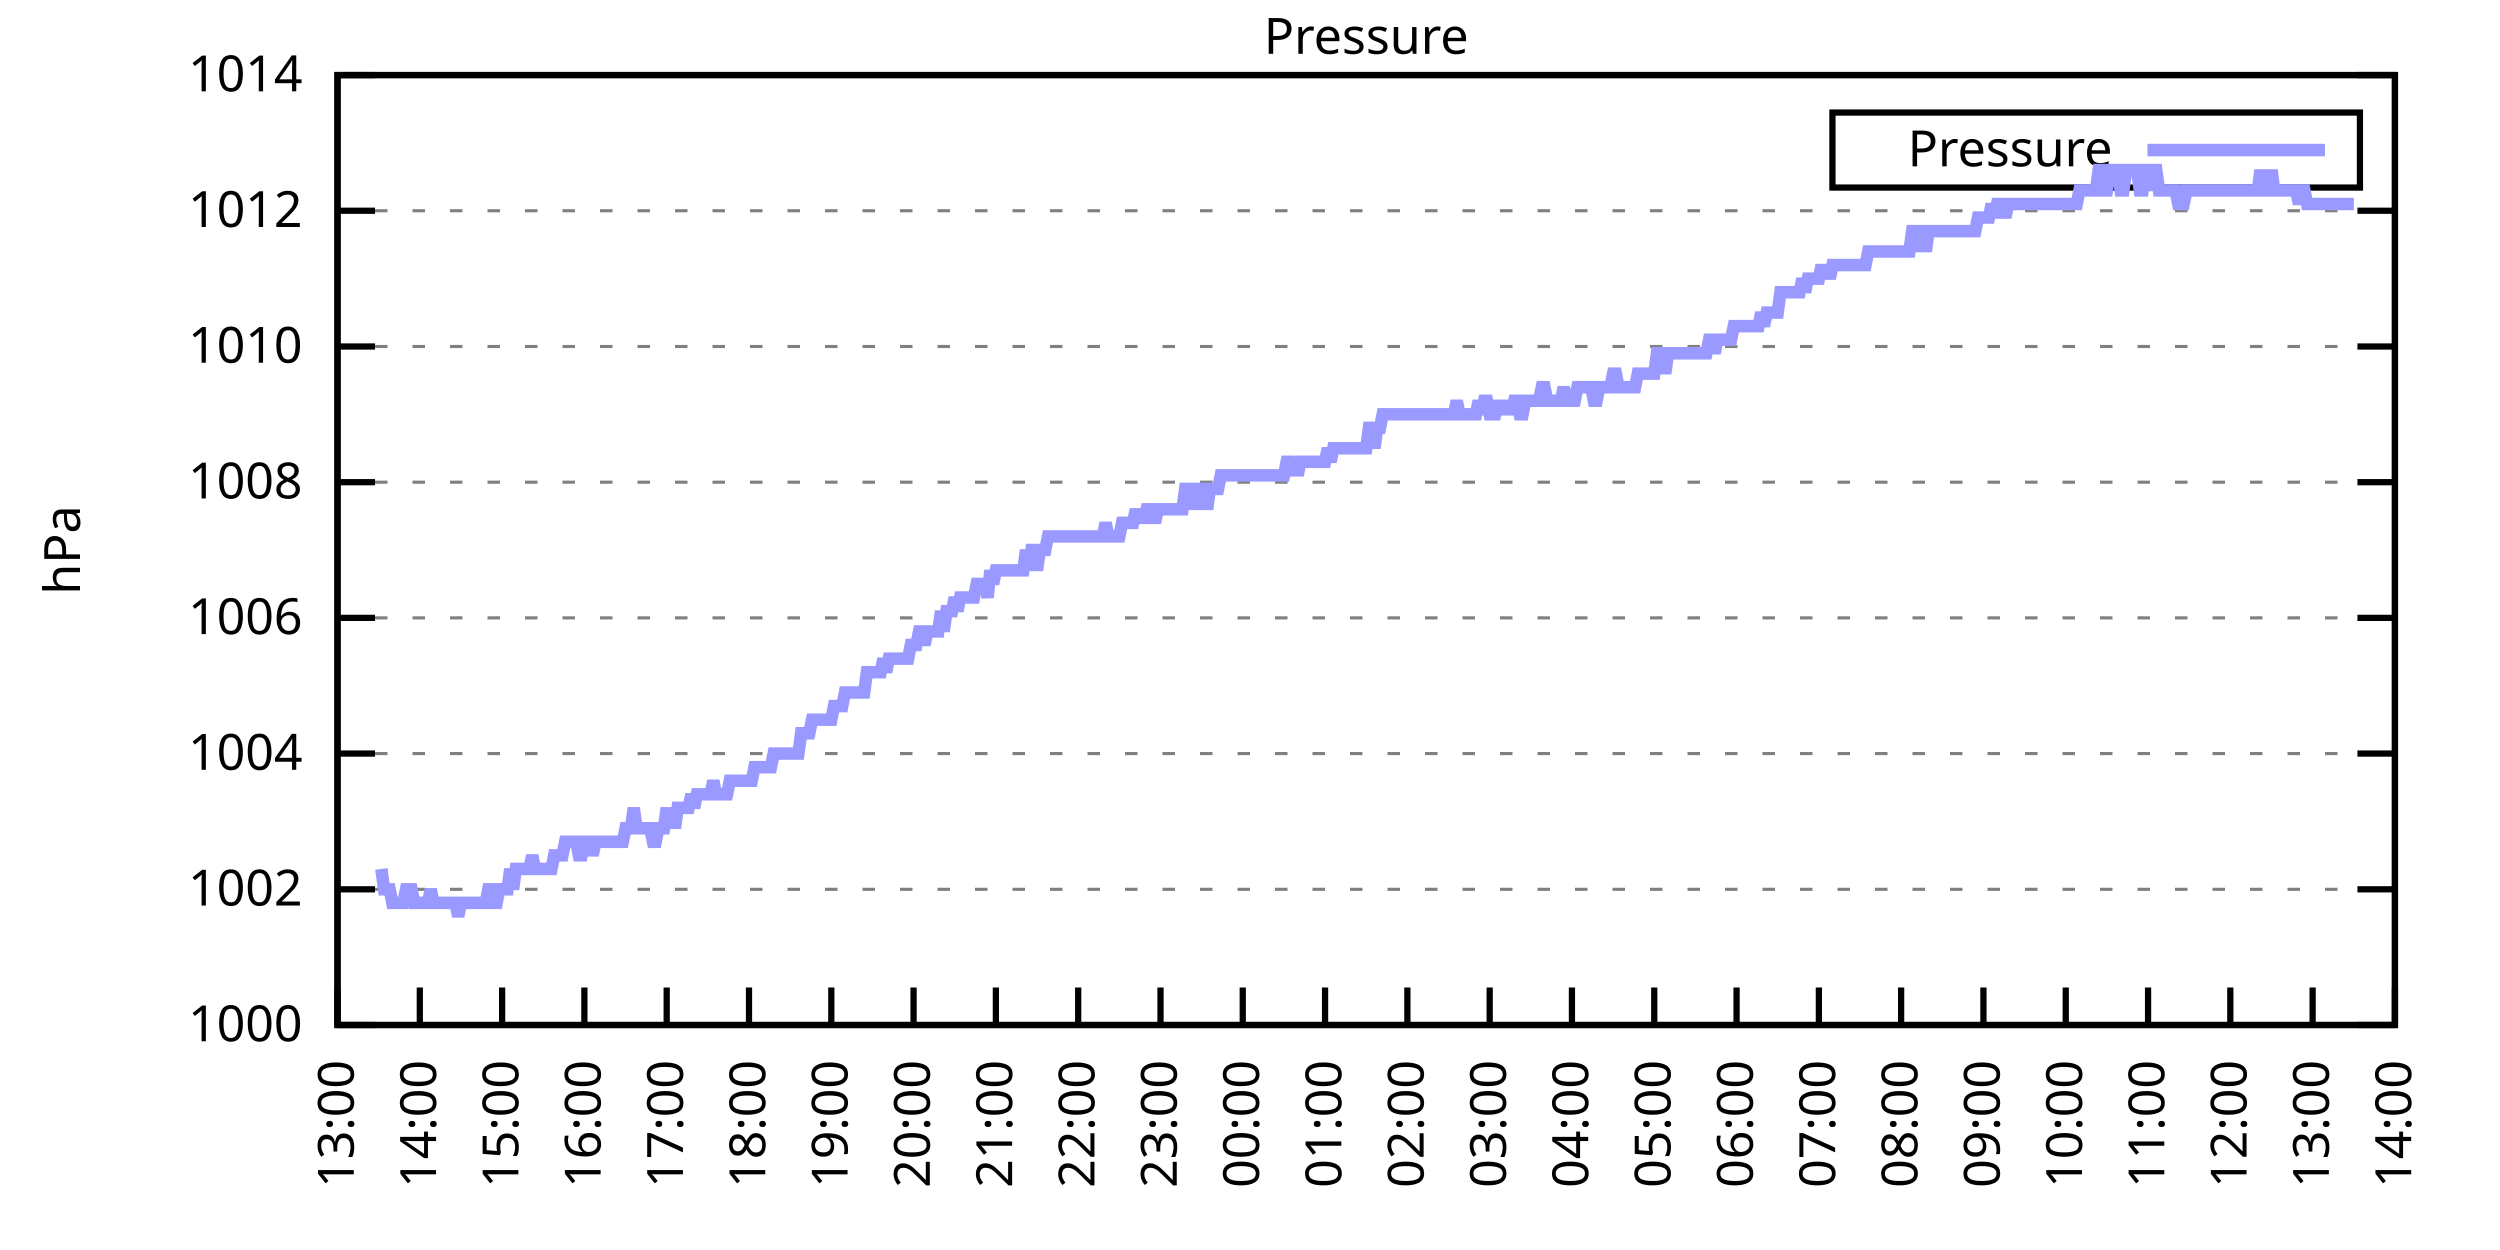
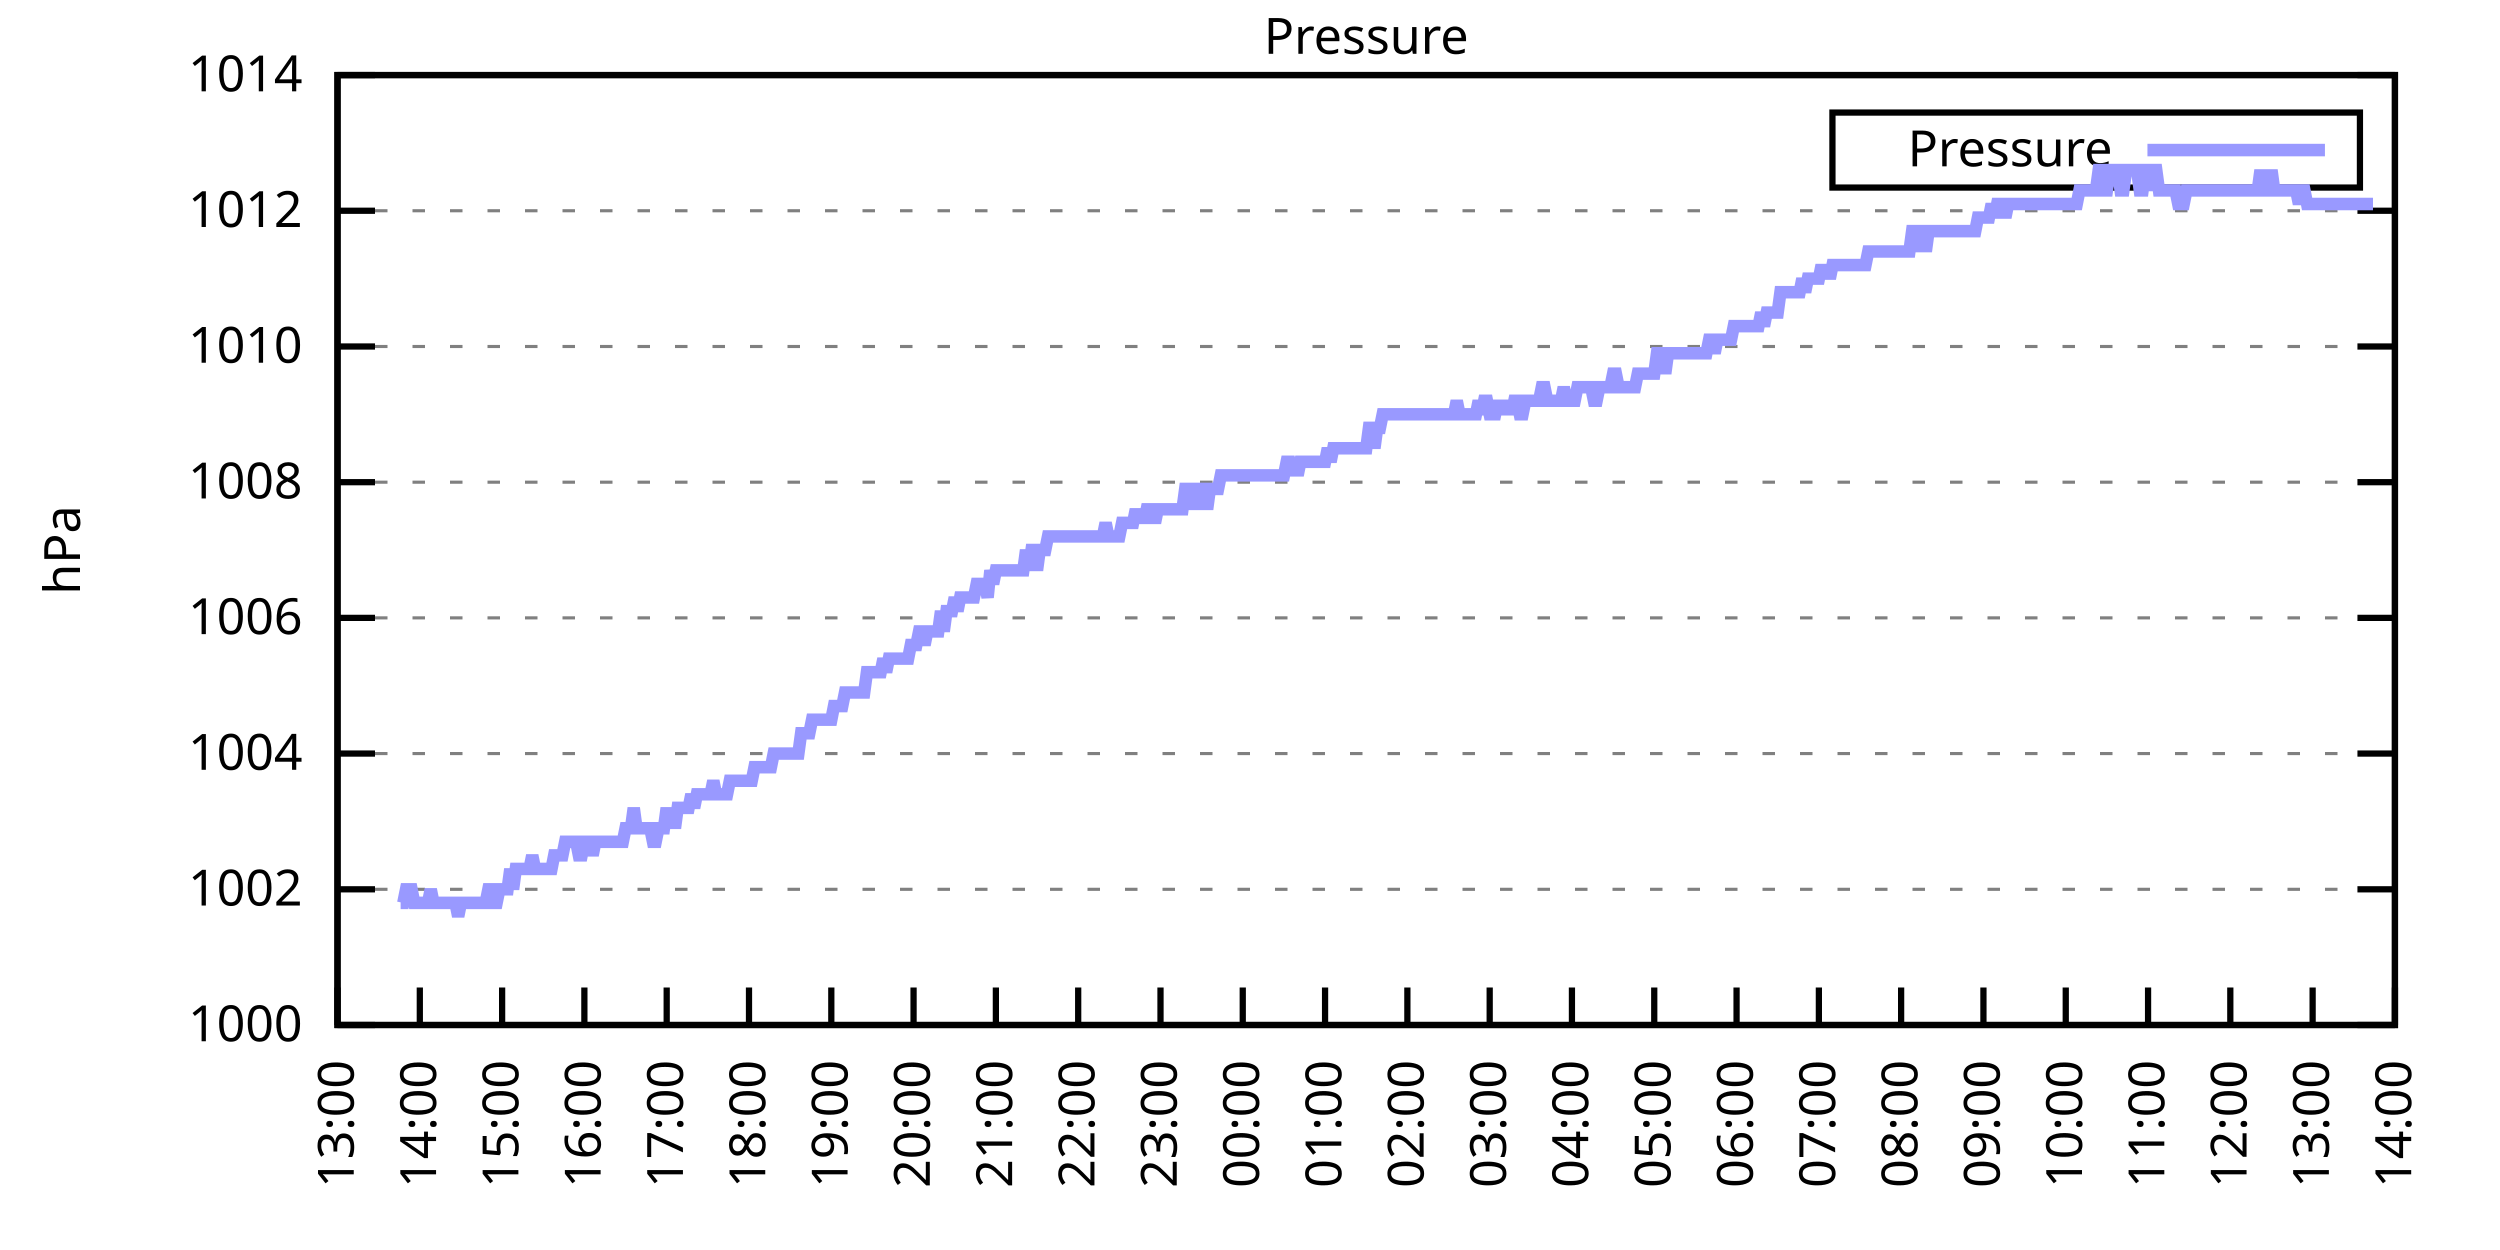
<svg xmlns="http://www.w3.org/2000/svg" xmlns:xlink="http://www.w3.org/1999/xlink" width="400" height="200" viewBox="0 0 400 200">
  <g id="gnuplot_canvas">
    <rect x="0" y="0" width="400" height="200" fill="none" />
    <defs>
      <circle id="gpDot" r="0.5" stroke-width="0.5" stroke="currentColor" />
      <path id="gpPt0" stroke-width="0.333" stroke="currentColor" d="M-1,0 h2 M0,-1 v2" />
      <path id="gpPt1" stroke-width="0.333" stroke="currentColor" d="M-1,-1 L1,1 M1,-1 L-1,1" />
      <path id="gpPt2" stroke-width="0.333" stroke="currentColor" d="M-1,0 L1,0 M0,-1 L0,1 M-1,-1 L1,1 M-1,1 L1,-1" />
      <rect id="gpPt3" stroke-width="0.333" stroke="currentColor" x="-1" y="-1" width="2" height="2" />
      <rect id="gpPt4" stroke-width="0.333" stroke="currentColor" fill="currentColor" x="-1" y="-1" width="2" height="2" />
      <circle id="gpPt5" stroke-width="0.333" stroke="currentColor" cx="0" cy="0" r="1" />
      <use xlink:href="#gpPt5" id="gpPt6" fill="currentColor" stroke="none" />
      <path id="gpPt7" stroke-width="0.333" stroke="currentColor" d="M0,-1.33 L-1.33,0.67 L1.33,0.67 z" />
      <use xlink:href="#gpPt7" id="gpPt8" fill="currentColor" stroke="none" />
      <use xlink:href="#gpPt7" id="gpPt9" stroke="currentColor" transform="rotate(180)" />
      <use xlink:href="#gpPt9" id="gpPt10" fill="currentColor" stroke="none" />
      <use xlink:href="#gpPt3" id="gpPt11" stroke="currentColor" transform="rotate(45)" />
      <use xlink:href="#gpPt11" id="gpPt12" fill="currentColor" stroke="none" />
      <path id="gpPt13" stroke-width="0.333" stroke="currentColor" d="M0,1.330 L1.265,0.411 L0.782,-1.067 L-0.782,-1.076 L-1.265,0.411 z" />
      <use xlink:href="#gpPt13" id="gpPt14" fill="currentColor" stroke="none" />
      <filter id="textbox" filterUnits="objectBoundingBox" x="0" y="0" height="1" width="1">
        <feFlood flood-color="white" flood-opacity="1" result="bgnd" />
        <feComposite in="SourceGraphic" in2="bgnd" operator="atop" />
      </filter>
      <filter id="greybox" filterUnits="objectBoundingBox" x="0" y="0" height="1" width="1">
        <feFlood flood-color="lightgrey" flood-opacity="1" result="grey" />
        <feComposite in="SourceGraphic" in2="grey" operator="atop" />
      </filter>
    </defs>
    <g fill="none" color="white" stroke="currentColor" stroke-width="1.00" stroke-linecap="butt" stroke-linejoin="miter">
</g>
    <g fill="none" color="black" stroke="currentColor" stroke-width="1.00" stroke-linecap="butt" stroke-linejoin="miter">
      <g stroke="none" shape-rendering="crispEdges">
        <polygon fill="rgb(255, 255, 255)" points="54.00,164.00 383.18,164.00 383.18,12.02 54.00,12.02 " />
      </g>
    </g>
    <g fill="none" color="black" stroke="currentColor" stroke-width="1.00" stroke-linecap="butt" stroke-linejoin="miter">
</g>
    <g fill="none" color="black" stroke="black" stroke-width="0.50" stroke-linecap="butt" stroke-linejoin="miter">
</g>
    <g fill="none" color="gray" stroke="currentColor" stroke-width="0.50" stroke-linecap="butt" stroke-linejoin="miter">
      <path stroke="gray" stroke-dasharray="2,4" class="gridline" d="M54.00,164.00 L383.19,164.00  " />
    </g>
    <g fill="none" color="gray" stroke="gray" stroke-width="1.00" stroke-linecap="butt" stroke-linejoin="miter">
</g>
    <g fill="none" color="black" stroke="currentColor" stroke-width="1.00" stroke-linecap="butt" stroke-linejoin="miter">
      <path stroke="black" d="M54.00,164.00 L60.00,164.00 M383.19,164.00 L377.19,164.00  " />
      <g transform="translate(48.40,166.60)" stroke="none" fill="black" font-family="Sans" font-size="8.00" text-anchor="end">
        <text>
          <tspan font-family="Sans"> 1000</tspan>
        </text>
      </g>
    </g>
    <g fill="none" color="black" stroke="currentColor" stroke-width="1.00" stroke-linecap="butt" stroke-linejoin="miter">
</g>
    <g fill="none" color="black" stroke="black" stroke-width="0.50" stroke-linecap="butt" stroke-linejoin="miter">
</g>
    <g fill="none" color="gray" stroke="currentColor" stroke-width="0.50" stroke-linecap="butt" stroke-linejoin="miter">
      <path stroke="gray" stroke-dasharray="2,4" class="gridline" d="M54.00,142.29 L383.19,142.29  " />
    </g>
    <g fill="none" color="gray" stroke="gray" stroke-width="1.00" stroke-linecap="butt" stroke-linejoin="miter">
</g>
    <g fill="none" color="black" stroke="currentColor" stroke-width="1.00" stroke-linecap="butt" stroke-linejoin="miter">
      <path stroke="black" d="M54.00,142.29 L60.00,142.29 M383.19,142.29 L377.19,142.29  " />
      <g transform="translate(48.40,144.89)" stroke="none" fill="black" font-family="Sans" font-size="8.00" text-anchor="end">
        <text>
          <tspan font-family="Sans"> 1002</tspan>
        </text>
      </g>
    </g>
    <g fill="none" color="black" stroke="currentColor" stroke-width="1.00" stroke-linecap="butt" stroke-linejoin="miter">
</g>
    <g fill="none" color="black" stroke="black" stroke-width="0.50" stroke-linecap="butt" stroke-linejoin="miter">
</g>
    <g fill="none" color="gray" stroke="currentColor" stroke-width="0.50" stroke-linecap="butt" stroke-linejoin="miter">
      <path stroke="gray" stroke-dasharray="2,4" class="gridline" d="M54.00,120.57 L383.19,120.57  " />
    </g>
    <g fill="none" color="gray" stroke="gray" stroke-width="1.00" stroke-linecap="butt" stroke-linejoin="miter">
</g>
    <g fill="none" color="black" stroke="currentColor" stroke-width="1.00" stroke-linecap="butt" stroke-linejoin="miter">
      <path stroke="black" d="M54.00,120.57 L60.00,120.57 M383.19,120.57 L377.19,120.57  " />
      <g transform="translate(48.40,123.17)" stroke="none" fill="black" font-family="Sans" font-size="8.00" text-anchor="end">
        <text>
          <tspan font-family="Sans"> 1004</tspan>
        </text>
      </g>
    </g>
    <g fill="none" color="black" stroke="currentColor" stroke-width="1.00" stroke-linecap="butt" stroke-linejoin="miter">
</g>
    <g fill="none" color="black" stroke="black" stroke-width="0.50" stroke-linecap="butt" stroke-linejoin="miter">
</g>
    <g fill="none" color="gray" stroke="currentColor" stroke-width="0.50" stroke-linecap="butt" stroke-linejoin="miter">
      <path stroke="gray" stroke-dasharray="2,4" class="gridline" d="M54.00,98.86 L383.19,98.86  " />
    </g>
    <g fill="none" color="gray" stroke="gray" stroke-width="1.00" stroke-linecap="butt" stroke-linejoin="miter">
</g>
    <g fill="none" color="black" stroke="currentColor" stroke-width="1.00" stroke-linecap="butt" stroke-linejoin="miter">
      <path stroke="black" d="M54.00,98.86 L60.00,98.86 M383.19,98.86 L377.19,98.86  " />
      <g transform="translate(48.40,101.46)" stroke="none" fill="black" font-family="Sans" font-size="8.00" text-anchor="end">
        <text>
          <tspan font-family="Sans"> 1006</tspan>
        </text>
      </g>
    </g>
    <g fill="none" color="black" stroke="currentColor" stroke-width="1.00" stroke-linecap="butt" stroke-linejoin="miter">
</g>
    <g fill="none" color="black" stroke="black" stroke-width="0.50" stroke-linecap="butt" stroke-linejoin="miter">
</g>
    <g fill="none" color="gray" stroke="currentColor" stroke-width="0.50" stroke-linecap="butt" stroke-linejoin="miter">
      <path stroke="gray" stroke-dasharray="2,4" class="gridline" d="M54.00,77.15 L383.19,77.15  " />
    </g>
    <g fill="none" color="gray" stroke="gray" stroke-width="1.00" stroke-linecap="butt" stroke-linejoin="miter">
</g>
    <g fill="none" color="black" stroke="currentColor" stroke-width="1.00" stroke-linecap="butt" stroke-linejoin="miter">
      <path stroke="black" d="M54.00,77.15 L60.00,77.15 M383.19,77.15 L377.19,77.15  " />
      <g transform="translate(48.40,79.75)" stroke="none" fill="black" font-family="Sans" font-size="8.00" text-anchor="end">
        <text>
          <tspan font-family="Sans"> 1008</tspan>
        </text>
      </g>
    </g>
    <g fill="none" color="black" stroke="currentColor" stroke-width="1.00" stroke-linecap="butt" stroke-linejoin="miter">
</g>
    <g fill="none" color="black" stroke="black" stroke-width="0.50" stroke-linecap="butt" stroke-linejoin="miter">
</g>
    <g fill="none" color="gray" stroke="currentColor" stroke-width="0.50" stroke-linecap="butt" stroke-linejoin="miter">
      <path stroke="gray" stroke-dasharray="2,4" class="gridline" d="M54.00,55.44 L383.19,55.44  " />
    </g>
    <g fill="none" color="gray" stroke="gray" stroke-width="1.00" stroke-linecap="butt" stroke-linejoin="miter">
</g>
    <g fill="none" color="black" stroke="currentColor" stroke-width="1.00" stroke-linecap="butt" stroke-linejoin="miter">
      <path stroke="black" d="M54.00,55.44 L60.00,55.44 M383.19,55.44 L377.19,55.44  " />
      <g transform="translate(48.40,58.04)" stroke="none" fill="black" font-family="Sans" font-size="8.00" text-anchor="end">
        <text>
          <tspan font-family="Sans"> 1010</tspan>
        </text>
      </g>
    </g>
    <g fill="none" color="black" stroke="currentColor" stroke-width="1.00" stroke-linecap="butt" stroke-linejoin="miter">
</g>
    <g fill="none" color="black" stroke="black" stroke-width="0.50" stroke-linecap="butt" stroke-linejoin="miter">
</g>
    <g fill="none" color="gray" stroke="currentColor" stroke-width="0.50" stroke-linecap="butt" stroke-linejoin="miter">
      <path stroke="gray" stroke-dasharray="2,4" class="gridline" d="M54.00,33.72 L383.19,33.72  " />
    </g>
    <g fill="none" color="gray" stroke="gray" stroke-width="1.00" stroke-linecap="butt" stroke-linejoin="miter">
</g>
    <g fill="none" color="black" stroke="currentColor" stroke-width="1.00" stroke-linecap="butt" stroke-linejoin="miter">
      <path stroke="black" d="M54.00,33.72 L60.00,33.72 M383.19,33.72 L377.19,33.72  " />
      <g transform="translate(48.40,36.32)" stroke="none" fill="black" font-family="Sans" font-size="8.00" text-anchor="end">
        <text>
          <tspan font-family="Sans"> 1012</tspan>
        </text>
      </g>
    </g>
    <g fill="none" color="black" stroke="currentColor" stroke-width="1.00" stroke-linecap="butt" stroke-linejoin="miter">
</g>
    <g fill="none" color="black" stroke="black" stroke-width="0.50" stroke-linecap="butt" stroke-linejoin="miter">
</g>
    <g fill="none" color="gray" stroke="currentColor" stroke-width="0.50" stroke-linecap="butt" stroke-linejoin="miter">
      <path stroke="gray" stroke-dasharray="2,4" class="gridline" d="M54.00,12.01 L383.19,12.01  " />
    </g>
    <g fill="none" color="gray" stroke="gray" stroke-width="1.00" stroke-linecap="butt" stroke-linejoin="miter">
</g>
    <g fill="none" color="black" stroke="currentColor" stroke-width="1.00" stroke-linecap="butt" stroke-linejoin="miter">
      <path stroke="black" d="M54.00,12.01 L60.00,12.01 M383.19,12.01 L377.19,12.01  " />
      <g transform="translate(48.40,14.61)" stroke="none" fill="black" font-family="Sans" font-size="8.00" text-anchor="end">
        <text>
          <tspan font-family="Sans"> 1014</tspan>
        </text>
      </g>
    </g>
    <g fill="none" color="black" stroke="currentColor" stroke-width="1.00" stroke-linecap="butt" stroke-linejoin="miter">
      <path stroke="black" d="M54.00,164.00 L54.00,158.00  " />
      <g transform="translate(56.60,169.60) rotate(270.00)" stroke="none" fill="black" font-family="Sans" font-size="8.00" text-anchor="end">
        <text>
          <tspan font-family="Sans">13:00</tspan>
        </text>
      </g>
    </g>
    <g fill="none" color="black" stroke="currentColor" stroke-width="1.00" stroke-linecap="butt" stroke-linejoin="miter">
      <path stroke="black" d="M67.17,164.00 L67.17,158.00  " />
      <g transform="translate(69.77,169.60) rotate(270.00)" stroke="none" fill="black" font-family="Sans" font-size="8.00" text-anchor="end">
        <text>
          <tspan font-family="Sans">14:00</tspan>
        </text>
      </g>
    </g>
    <g fill="none" color="black" stroke="currentColor" stroke-width="1.00" stroke-linecap="butt" stroke-linejoin="miter">
      <path stroke="black" d="M80.34,164.00 L80.34,158.00  " />
      <g transform="translate(82.94,169.60) rotate(270.00)" stroke="none" fill="black" font-family="Sans" font-size="8.00" text-anchor="end">
        <text>
          <tspan font-family="Sans">15:00</tspan>
        </text>
      </g>
    </g>
    <g fill="none" color="black" stroke="currentColor" stroke-width="1.00" stroke-linecap="butt" stroke-linejoin="miter">
      <path stroke="black" d="M93.50,164.00 L93.50,158.00  " />
      <g transform="translate(96.10,169.60) rotate(270.00)" stroke="none" fill="black" font-family="Sans" font-size="8.00" text-anchor="end">
        <text>
          <tspan font-family="Sans">16:00</tspan>
        </text>
      </g>
    </g>
    <g fill="none" color="black" stroke="currentColor" stroke-width="1.00" stroke-linecap="butt" stroke-linejoin="miter">
      <path stroke="black" d="M106.67,164.00 L106.67,158.00  " />
      <g transform="translate(109.27,169.60) rotate(270.00)" stroke="none" fill="black" font-family="Sans" font-size="8.00" text-anchor="end">
        <text>
          <tspan font-family="Sans">17:00</tspan>
        </text>
      </g>
    </g>
    <g fill="none" color="black" stroke="currentColor" stroke-width="1.00" stroke-linecap="butt" stroke-linejoin="miter">
      <path stroke="black" d="M119.84,164.00 L119.84,158.00  " />
      <g transform="translate(122.44,169.60) rotate(270.00)" stroke="none" fill="black" font-family="Sans" font-size="8.00" text-anchor="end">
        <text>
          <tspan font-family="Sans">18:00</tspan>
        </text>
      </g>
    </g>
    <g fill="none" color="black" stroke="currentColor" stroke-width="1.00" stroke-linecap="butt" stroke-linejoin="miter">
      <path stroke="black" d="M133.01,164.00 L133.01,158.00  " />
      <g transform="translate(135.61,169.60) rotate(270.00)" stroke="none" fill="black" font-family="Sans" font-size="8.00" text-anchor="end">
        <text>
          <tspan font-family="Sans">19:00</tspan>
        </text>
      </g>
    </g>
    <g fill="none" color="black" stroke="currentColor" stroke-width="1.00" stroke-linecap="butt" stroke-linejoin="miter">
      <path stroke="black" d="M146.17,164.00 L146.17,158.00  " />
      <g transform="translate(148.77,169.60) rotate(270.00)" stroke="none" fill="black" font-family="Sans" font-size="8.00" text-anchor="end">
        <text>
          <tspan font-family="Sans">20:00</tspan>
        </text>
      </g>
    </g>
    <g fill="none" color="black" stroke="currentColor" stroke-width="1.00" stroke-linecap="butt" stroke-linejoin="miter">
      <path stroke="black" d="M159.34,164.00 L159.34,158.00  " />
      <g transform="translate(161.94,169.60) rotate(270.00)" stroke="none" fill="black" font-family="Sans" font-size="8.00" text-anchor="end">
        <text>
          <tspan font-family="Sans">21:00</tspan>
        </text>
      </g>
    </g>
    <g fill="none" color="black" stroke="currentColor" stroke-width="1.00" stroke-linecap="butt" stroke-linejoin="miter">
      <path stroke="black" d="M172.51,164.00 L172.51,158.00  " />
      <g transform="translate(175.11,169.60) rotate(270.00)" stroke="none" fill="black" font-family="Sans" font-size="8.00" text-anchor="end">
        <text>
          <tspan font-family="Sans">22:00</tspan>
        </text>
      </g>
    </g>
    <g fill="none" color="black" stroke="currentColor" stroke-width="1.00" stroke-linecap="butt" stroke-linejoin="miter">
      <path stroke="black" d="M185.68,164.00 L185.68,158.00  " />
      <g transform="translate(188.28,169.60) rotate(270.00)" stroke="none" fill="black" font-family="Sans" font-size="8.00" text-anchor="end">
        <text>
          <tspan font-family="Sans">23:00</tspan>
        </text>
      </g>
    </g>
    <g fill="none" color="black" stroke="currentColor" stroke-width="1.00" stroke-linecap="butt" stroke-linejoin="miter">
      <path stroke="black" d="M198.84,164.00 L198.84,158.00  " />
      <g transform="translate(201.44,169.60) rotate(270.00)" stroke="none" fill="black" font-family="Sans" font-size="8.00" text-anchor="end">
        <text>
          <tspan font-family="Sans">00:00</tspan>
        </text>
      </g>
    </g>
    <g fill="none" color="black" stroke="currentColor" stroke-width="1.00" stroke-linecap="butt" stroke-linejoin="miter">
      <path stroke="black" d="M212.01,164.00 L212.01,158.00  " />
      <g transform="translate(214.61,169.60) rotate(270.00)" stroke="none" fill="black" font-family="Sans" font-size="8.00" text-anchor="end">
        <text>
          <tspan font-family="Sans">01:00</tspan>
        </text>
      </g>
    </g>
    <g fill="none" color="black" stroke="currentColor" stroke-width="1.00" stroke-linecap="butt" stroke-linejoin="miter">
      <path stroke="black" d="M225.18,164.00 L225.18,158.00  " />
      <g transform="translate(227.78,169.60) rotate(270.00)" stroke="none" fill="black" font-family="Sans" font-size="8.00" text-anchor="end">
        <text>
          <tspan font-family="Sans">02:00</tspan>
        </text>
      </g>
    </g>
    <g fill="none" color="black" stroke="currentColor" stroke-width="1.00" stroke-linecap="butt" stroke-linejoin="miter">
      <path stroke="black" d="M238.35,164.00 L238.35,158.00  " />
      <g transform="translate(240.95,169.60) rotate(270.00)" stroke="none" fill="black" font-family="Sans" font-size="8.00" text-anchor="end">
        <text>
          <tspan font-family="Sans">03:00</tspan>
        </text>
      </g>
    </g>
    <g fill="none" color="black" stroke="currentColor" stroke-width="1.00" stroke-linecap="butt" stroke-linejoin="miter">
      <path stroke="black" d="M251.51,164.00 L251.51,158.00  " />
      <g transform="translate(254.11,169.60) rotate(270.00)" stroke="none" fill="black" font-family="Sans" font-size="8.00" text-anchor="end">
        <text>
          <tspan font-family="Sans">04:00</tspan>
        </text>
      </g>
    </g>
    <g fill="none" color="black" stroke="currentColor" stroke-width="1.00" stroke-linecap="butt" stroke-linejoin="miter">
      <path stroke="black" d="M264.68,164.00 L264.68,158.00  " />
      <g transform="translate(267.28,169.60) rotate(270.00)" stroke="none" fill="black" font-family="Sans" font-size="8.00" text-anchor="end">
        <text>
          <tspan font-family="Sans">05:00</tspan>
        </text>
      </g>
    </g>
    <g fill="none" color="black" stroke="currentColor" stroke-width="1.00" stroke-linecap="butt" stroke-linejoin="miter">
      <path stroke="black" d="M277.85,164.00 L277.85,158.00  " />
      <g transform="translate(280.45,169.60) rotate(270.00)" stroke="none" fill="black" font-family="Sans" font-size="8.00" text-anchor="end">
        <text>
          <tspan font-family="Sans">06:00</tspan>
        </text>
      </g>
    </g>
    <g fill="none" color="black" stroke="currentColor" stroke-width="1.00" stroke-linecap="butt" stroke-linejoin="miter">
      <path stroke="black" d="M291.02,164.00 L291.02,158.00  " />
      <g transform="translate(293.62,169.60) rotate(270.00)" stroke="none" fill="black" font-family="Sans" font-size="8.00" text-anchor="end">
        <text>
          <tspan font-family="Sans">07:00</tspan>
        </text>
      </g>
    </g>
    <g fill="none" color="black" stroke="currentColor" stroke-width="1.00" stroke-linecap="butt" stroke-linejoin="miter">
      <path stroke="black" d="M304.18,164.00 L304.18,158.00  " />
      <g transform="translate(306.78,169.60) rotate(270.00)" stroke="none" fill="black" font-family="Sans" font-size="8.00" text-anchor="end">
        <text>
          <tspan font-family="Sans">08:00</tspan>
        </text>
      </g>
    </g>
    <g fill="none" color="black" stroke="currentColor" stroke-width="1.00" stroke-linecap="butt" stroke-linejoin="miter">
      <path stroke="black" d="M317.35,164.00 L317.35,158.00  " />
      <g transform="translate(319.95,169.60) rotate(270.00)" stroke="none" fill="black" font-family="Sans" font-size="8.00" text-anchor="end">
        <text>
          <tspan font-family="Sans">09:00</tspan>
        </text>
      </g>
    </g>
    <g fill="none" color="black" stroke="currentColor" stroke-width="1.00" stroke-linecap="butt" stroke-linejoin="miter">
      <path stroke="black" d="M330.52,164.00 L330.52,158.00  " />
      <g transform="translate(333.12,169.60) rotate(270.00)" stroke="none" fill="black" font-family="Sans" font-size="8.00" text-anchor="end">
        <text>
          <tspan font-family="Sans">10:00</tspan>
        </text>
      </g>
    </g>
    <g fill="none" color="black" stroke="currentColor" stroke-width="1.00" stroke-linecap="butt" stroke-linejoin="miter">
      <path stroke="black" d="M343.69,164.00 L343.69,158.00  " />
      <g transform="translate(346.29,169.60) rotate(270.00)" stroke="none" fill="black" font-family="Sans" font-size="8.00" text-anchor="end">
        <text>
          <tspan font-family="Sans">11:00</tspan>
        </text>
      </g>
    </g>
    <g fill="none" color="black" stroke="currentColor" stroke-width="1.00" stroke-linecap="butt" stroke-linejoin="miter">
      <path stroke="black" d="M356.85,164.00 L356.85,158.00  " />
      <g transform="translate(359.45,169.60) rotate(270.00)" stroke="none" fill="black" font-family="Sans" font-size="8.00" text-anchor="end">
        <text>
          <tspan font-family="Sans">12:00</tspan>
        </text>
      </g>
    </g>
    <g fill="none" color="black" stroke="currentColor" stroke-width="1.00" stroke-linecap="butt" stroke-linejoin="miter">
      <path stroke="black" d="M370.02,164.00 L370.02,158.00  " />
      <g transform="translate(372.62,169.60) rotate(270.00)" stroke="none" fill="black" font-family="Sans" font-size="8.00" text-anchor="end">
        <text>
          <tspan font-family="Sans">13:00</tspan>
        </text>
      </g>
    </g>
    <g fill="none" color="black" stroke="currentColor" stroke-width="1.00" stroke-linecap="butt" stroke-linejoin="miter">
      <path stroke="black" d="M383.19,164.00 L383.19,158.00  " />
      <g transform="translate(385.79,169.60) rotate(270.00)" stroke="none" fill="black" font-family="Sans" font-size="8.00" text-anchor="end">
        <text>
          <tspan font-family="Sans">14:00</tspan>
        </text>
      </g>
    </g>
    <g fill="none" color="black" stroke="currentColor" stroke-width="1.00" stroke-linecap="butt" stroke-linejoin="miter">
</g>
    <g fill="none" color="black" stroke="currentColor" stroke-width="1.00" stroke-linecap="butt" stroke-linejoin="miter">
      <path stroke="black" d="M54.00,12.01 L54.00,164.00 L383.19,164.00 L383.19,12.01 L54.00,12.01 Z  " />
    </g>
    <g fill="none" color="black" stroke="currentColor" stroke-width="1.00" stroke-linecap="butt" stroke-linejoin="miter">
</g>
    <g fill="none" color="black" stroke="currentColor" stroke-width="1.00" stroke-linecap="butt" stroke-linejoin="miter">
      <path stroke="black" d="M293.19,30.01 L293.19,18.01 L377.59,18.01 L377.59,30.01 L293.19,30.01 Z  " />
    </g>
    <g id="Pressure_plot_1">
      <g fill="none" color="white" stroke="black" stroke-width="2.00" stroke-linecap="butt" stroke-linejoin="miter">
</g>
      <g fill="none" color="black" stroke="currentColor" stroke-width="2.00" stroke-linecap="butt" stroke-linejoin="miter">
        <g transform="translate(337.99,26.61)" stroke="none" fill="black" font-family="Sans" font-size="8.00" text-anchor="end">
          <text>
            <tspan font-family="Sans">Pressure</tspan>
          </text>
        </g>
      </g>
      <g fill="none" color="black" stroke="currentColor" stroke-width="2.00" stroke-linecap="butt" stroke-linejoin="miter">
-         <path stroke="rgb(153, 153, 255)" d="M343.59,24.01 L371.99,24.01 M61.02,139.03 L61.46,142.29 L61.90,142.29 L62.34,142.29 L62.78,144.46 L63.22,144.46   L63.66,144.46 L64.10,144.46 L64.53,144.46 L64.97,142.29 L65.41,142.29 L65.85,142.29 L66.29,144.46 L66.73,144.46   L67.17,144.46 L67.61,144.46 L68.05,144.46 L68.48,144.46 L68.92,142.29 L69.36,144.46 L69.80,144.46 L70.24,144.46   L70.68,144.46 L71.12,144.46 L71.56,144.46 L72.00,144.46 L72.43,144.46 L72.87,144.46 L73.31,146.63 L73.75,144.46   L74.19,144.46 L74.63,144.46 L75.07,144.46 L75.51,144.46 L75.95,144.46 L76.38,144.46 L76.82,144.46 L77.26,144.46   L77.70,144.46 L78.14,142.29 L78.58,142.29 L79.02,144.46 L79.46,144.46 L79.90,142.29 L80.34,142.29 L80.77,142.29   L81.21,142.29 L81.65,139.03 L82.09,142.29 L82.53,139.03 L82.97,139.03 L83.41,139.03 L83.85,139.03 L84.29,139.03   L84.72,139.03 L85.16,136.86 L85.60,139.03 L86.04,139.03 L86.48,139.03 L86.92,139.03 L87.36,139.03 L87.80,139.03   L88.24,139.03 L88.67,136.86 L89.11,136.86 L89.55,136.86 L89.99,136.86 L90.43,134.69 L90.87,134.69 L91.31,134.69   L91.75,134.69 L92.19,134.69 L92.62,136.86 L93.06,136.86 L93.50,134.69 L93.94,134.69 L94.38,134.69 L94.82,136.86   L95.26,134.69 L95.70,134.69 L96.14,134.69 L96.58,134.69 L97.01,134.69 L97.45,134.69 L97.89,134.69 L98.33,134.69   L98.77,134.69 L99.21,134.69 L99.65,134.69 L100.09,132.52 L100.53,132.52 L100.96,132.52 L101.40,129.26 L101.84,132.52   L102.28,132.52 L102.72,132.52 L103.16,132.52 L103.60,132.52 L104.04,132.52 L104.48,134.69 L104.91,134.69 L105.35,132.52   L105.79,132.52 L106.23,132.52 L106.67,129.26 L107.11,132.52 L107.55,129.26 L107.99,132.52 L108.43,129.26 L108.87,129.26   L109.30,129.26 L109.74,129.26 L110.18,129.26 L110.62,127.09 L111.06,129.26 L111.50,127.09 L111.94,127.09 L112.38,127.09   L112.82,127.09 L113.25,127.09 L113.69,127.09 L114.13,124.92 L114.57,127.09 L115.01,127.09 L115.45,127.09 L115.89,127.09   L116.33,127.09 L116.77,124.92 L117.20,124.92 L117.64,124.92 L118.08,124.92 L118.52,124.92 L118.96,124.92 L119.40,124.92   L119.84,124.92 L120.28,124.92 L120.72,122.75 L121.15,122.75 L121.59,122.75 L122.03,122.75 L122.47,122.75 L122.91,122.75   L123.35,122.75 L123.79,120.57 L124.23,120.57 L124.67,120.57 L125.11,120.57 L125.54,120.57 L125.98,120.57 L126.42,120.57   L126.86,120.57 L127.30,120.57 L127.74,120.57 L128.18,117.32 L128.62,117.32 L129.06,117.32 L129.49,117.32 L129.93,115.15   L130.37,115.15 L130.81,115.15 L131.25,115.15 L131.69,115.15 L132.13,115.15 L132.57,115.15 L133.01,115.15 L133.44,112.97   L133.88,112.97 L134.32,112.97 L134.76,112.97 L135.20,110.80 L135.64,110.80 L136.08,110.80 L136.52,110.80 L136.96,110.80   L137.39,110.80 L137.83,110.80 L138.27,110.80 L138.71,107.55 L139.15,107.55 L139.59,107.55 L140.03,107.55 L140.47,107.55   L140.91,107.55 L141.35,105.38 L141.78,107.55 L142.22,105.38 L142.66,105.38 L143.10,105.38 L143.54,105.38 L143.98,105.38   L144.42,105.38 L144.86,105.38 L145.30,105.38 L145.73,103.20 L146.17,103.20 L146.61,103.20 L147.05,101.03 L147.49,101.03   L147.93,103.20 L148.37,101.03 L148.81,101.03 L149.25,101.03 L149.68,101.03 L150.12,101.03 L150.56,97.78 L151.00,101.03   L151.44,97.78 L151.88,97.78 L152.32,97.78 L152.76,95.60 L153.20,97.78 L153.63,95.60 L154.07,95.60 L154.51,95.60   L154.95,95.60 L155.39,95.60 L155.83,95.60 L156.27,93.43 L156.71,93.43 L157.15,93.43 L157.59,93.43 L158.02,95.60   L158.46,91.26 L158.90,93.43 L159.34,91.26 L159.78,91.26 L160.22,91.26 L160.66,91.26 L161.10,91.26 L161.54,91.26   L161.97,91.26 L162.41,91.26 L162.85,91.26 L163.29,91.26 L163.73,91.26 L164.17,88.00 L164.61,91.26 L165.05,88.00   L165.49,88.00 L165.92,91.26 L166.36,88.00 L166.80,88.00 L167.24,88.00 L167.68,85.83 L168.12,85.83 L168.56,85.83   L169.00,85.83 L169.44,85.83 L169.87,85.83 L170.31,85.83 L170.75,85.83 L171.19,85.83 L171.63,85.83 L172.07,85.83   L172.51,85.83 L172.95,85.83 L173.39,85.83 L173.83,85.83 L174.26,85.83 L174.70,85.83 L175.14,85.83 L175.58,85.83   L176.02,85.83 L176.46,85.83 L176.90,83.66 L177.34,85.83 L177.78,85.83 L178.21,85.83 L178.65,85.83 L179.09,85.83   L179.53,83.66 L179.97,83.66 L180.41,83.66 L180.85,83.66 L181.29,83.66 L181.73,81.49 L182.16,83.66 L182.60,81.49   L183.04,83.66 L183.48,81.49 L183.92,81.49 L184.36,81.49 L184.80,83.66 L185.24,81.49 L185.68,81.49 L186.11,81.49   L186.55,81.49 L186.99,81.49 L187.43,81.49 L187.87,81.49 L188.31,81.49 L188.75,81.49 L189.19,81.49 L189.63,78.23   L190.07,78.23 L190.50,78.23 L190.94,81.49 L191.38,78.23 L191.82,78.23 L192.26,81.49 L192.70,78.23 L193.14,81.49   L193.58,78.23 L194.02,78.23 L194.45,78.23 L194.89,78.23 L195.33,76.06 L195.77,76.06 L196.21,76.06 L196.65,76.06   L197.09,76.06 L197.53,76.06 L197.97,76.06 L198.40,76.06 L198.84,76.06 L199.28,76.06 L199.72,76.06 L200.16,76.06   L200.60,76.06 L201.04,76.06 L201.48,76.06 L201.92,76.06 L202.35,76.06 L202.79,76.06 L203.23,76.06 L203.67,76.06   L204.11,76.06 L204.55,76.06 L204.99,76.06 L205.43,76.06 L205.87,73.89 L206.31,73.89 L206.74,76.06 L207.18,73.89   L207.62,76.06 L208.06,73.89 L208.50,73.89 L208.94,73.89 L209.38,73.89 L209.82,73.89 L210.26,73.89 L210.69,73.89   L211.13,73.89 L211.57,73.89 L212.01,73.89 L212.45,71.72 L212.89,73.89 L213.33,71.72 L213.77,71.72 L214.21,71.72   L214.64,71.72 L215.08,71.72 L215.52,71.72 L215.96,71.72 L216.40,71.72 L216.84,71.72 L217.28,71.72 L217.72,71.72   L218.16,71.72 L218.60,71.72 L219.03,68.46 L219.47,68.46 L219.91,71.72 L220.35,68.46 L220.79,68.46 L221.23,66.29   L221.67,66.29 L222.11,66.29 L222.55,66.29 L222.98,66.29 L223.42,66.29 L223.86,66.29 L224.30,66.29 L224.74,66.29   L225.18,66.29 L225.62,66.29 L226.06,66.29 L226.50,66.29 L226.93,66.29 L227.37,66.29 L227.81,66.29 L228.25,66.29   L228.69,66.29 L229.13,66.29 L229.57,66.29 L230.01,66.29 L230.45,66.29 L230.88,66.29 L231.32,66.29 L231.76,66.29   L232.20,66.29 L232.64,66.29 L233.08,64.12 L233.52,66.29 L233.96,66.29 L234.40,66.29 L234.84,66.29 L235.27,66.29   L235.71,66.29 L236.15,66.29 L236.59,64.12 L237.03,66.29 L237.47,64.12 L237.91,64.12 L238.35,66.29 L238.79,66.29   L239.22,66.29 L239.66,64.12 L240.10,66.29 L240.54,64.12 L240.98,66.29 L241.42,64.12 L241.86,66.29 L242.30,64.12   L242.74,64.12 L243.17,66.29 L243.61,66.29 L244.05,64.12 L244.49,64.12 L244.93,64.12 L245.37,64.12 L245.81,64.12   L246.25,64.12 L246.69,61.95 L247.12,61.95 L247.56,64.12 L248.00,64.12 L248.44,64.12 L248.88,64.12 L249.32,64.12   L249.76,64.12 L250.20,61.95 L250.64,64.12 L251.08,64.12 L251.51,64.12 L251.95,64.12 L252.39,61.95 L252.83,61.95   L253.27,61.95 L253.71,61.95 L254.15,61.95 L254.59,61.95 L255.03,64.12 L255.46,64.12 L255.90,61.95 L256.34,61.95   L256.78,61.95 L257.22,61.95 L257.66,61.95 L258.10,59.78 L258.54,59.78 L258.98,61.95 L259.41,61.95 L259.85,61.95   L260.29,61.95 L260.73,61.95 L261.17,61.95 L261.61,61.95 L262.05,59.78 L262.49,59.78 L262.93,59.78 L263.36,59.78   L263.80,59.78 L264.24,59.78 L264.68,59.78 L265.12,56.52 L265.56,56.52 L266.00,56.52 L266.44,59.78 L266.88,56.52   L267.32,56.52 L267.75,56.52 L268.19,56.52 L268.63,56.52 L269.07,56.52 L269.51,56.52 L269.95,56.52 L270.39,56.52   L270.83,56.52 L271.27,56.52 L271.70,56.52 L272.14,56.52 L272.58,56.52 L273.02,56.52 L273.46,54.35 L273.90,54.35   L274.34,56.52 L274.78,54.35 L275.22,54.35 L275.65,54.35 L276.09,54.35 L276.53,54.35 L276.97,54.35 L277.41,52.18   L277.85,52.18 L278.29,52.18 L278.73,52.18 L279.17,52.18 L279.60,52.18 L280.04,52.18 L280.48,52.18 L280.92,52.18   L281.36,52.18 L281.80,50.01 L282.24,52.18 L282.68,50.01 L283.12,50.01 L283.56,50.01 L283.99,50.01 L284.43,50.01   L284.87,46.75 L285.31,46.75 L285.75,46.75 L286.19,46.75 L286.63,46.75 L287.07,46.75 L287.51,46.75 L287.94,46.75   L288.38,44.58 L288.82,46.75 L289.26,44.58 L289.70,44.58 L290.14,44.58 L290.58,44.58 L291.02,44.58 L291.46,42.41   L291.89,44.58 L292.33,42.41 L292.77,44.58 L293.21,42.41 L293.65,42.41 L294.09,42.41 L294.53,42.41 L294.97,42.41   L295.41,42.41 L295.84,42.41 L296.28,42.41 L296.72,42.41 L297.16,42.41 L297.60,42.41 L298.04,42.41 L298.48,42.41   L298.92,40.24 L299.36,40.24 L299.80,40.24 L300.23,40.24 L300.67,40.24 L301.11,40.24 L301.55,40.24 L301.99,40.24   L302.43,40.24 L302.87,40.24 L303.31,40.24 L303.75,40.24 L304.18,40.24 L304.62,40.24 L305.06,40.24 L305.50,40.24   L305.94,36.98 L306.38,36.98 L306.82,36.98 L307.26,40.24 L307.70,36.98 L308.13,40.24 L308.57,36.98 L309.01,36.98   L309.45,36.98 L309.89,36.98 L310.33,36.98 L310.77,36.98 L311.21,36.98 L311.65,36.98 L312.08,36.98 L312.52,36.98   L312.96,36.98 L313.40,36.98 L313.84,36.98 L314.28,36.98 L314.72,36.98 L315.16,36.98 L315.60,36.98 L316.04,36.98   L316.47,34.81 L316.91,34.81 L317.35,34.81 L317.79,34.81 L318.23,34.81 L318.67,32.64 L319.11,34.81 L319.55,32.64   L319.99,32.64 L320.42,32.64 L320.86,34.81 L321.30,32.64 L321.74,32.64 L322.18,32.64 L322.62,32.64 L323.06,32.64   L323.50,32.64 L323.94,32.64 L324.37,32.64 L324.81,32.64 L325.25,32.64 L325.69,32.64 L326.13,32.64 L326.57,32.64   L327.01,32.64 L327.45,32.64 L327.89,32.64 L328.33,32.64 L328.76,32.64 L329.20,32.64 L329.64,32.64 L330.08,32.64   L330.52,32.64 L330.96,32.64 L331.40,32.64 L331.84,32.64 L332.28,32.64 L332.71,30.47 L333.15,30.47 L333.59,30.47   L334.03,30.47 L334.47,30.47 L334.91,30.47 L335.35,30.47 L335.79,27.21 L336.23,27.21 L336.66,30.47 L337.10,30.47   L337.54,27.21 L337.98,27.21 L338.42,27.21 L338.86,27.21 L339.30,30.47 L339.74,30.47 L340.18,27.21 L340.61,27.21   L341.05,27.21 L341.49,27.21 L341.93,27.21 L342.37,30.47 L342.81,30.47 L343.25,27.21 L343.69,27.21 L344.13,30.47   L344.57,27.21 L345.00,27.21 L345.44,30.47 L345.88,30.47 L346.32,30.47 L346.76,30.47 L347.20,30.47 L347.64,30.47   L348.08,30.47 L348.52,32.64 L348.95,32.64 L349.39,32.64 L349.83,30.47 L350.27,30.47 L350.71,30.47 L351.15,30.47   L351.59,30.47 L352.03,30.47 L352.47,30.47 L352.90,30.47 L353.34,30.47 L353.78,30.47 L354.22,30.47 L354.66,30.47   L355.10,30.47 L355.54,30.47 L355.98,30.47 L356.42,30.47 L356.85,30.47 L357.29,30.47 L357.73,30.47 L358.17,30.47   L358.61,30.47 L359.05,30.47 L359.49,30.47 L359.93,30.47 L360.37,30.47 L360.81,30.47 L361.24,30.47 L361.68,27.21   L362.12,30.47 L362.56,30.47 L363.00,30.47 L363.44,27.21 L363.88,30.47 L364.32,30.47 L364.76,30.47 L365.19,30.47   L365.63,30.47 L366.07,30.47 L366.51,30.47 L366.95,30.47 L367.39,30.47 L367.83,32.64 L368.27,30.47 L368.71,30.47   L369.14,32.64 L369.58,32.64 L370.02,32.64 L370.46,32.64 L370.90,32.64 L371.34,32.64 L371.78,32.64 L372.22,32.64   L372.66,32.64 L373.09,32.64 L373.53,32.64 L373.97,32.64 L374.41,32.64 L374.85,32.64 L375.29,32.64 L375.73,32.64   L376.17,32.64 L376.61,32.64  " />
+         <path stroke="rgb(153, 153, 255)" d="M343.59,24.01 L371.99,24.01 M64.10,144.46 L64.53,144.46 L64.97,142.29 L65.41,142.29 L65.85,142.29 L66.29,144.46   L66.73,144.46 L67.17,144.46 L67.61,144.46 L68.05,144.46 L68.48,144.46 L68.92,142.29 L69.36,144.46 L69.80,144.46   L70.24,144.46 L70.68,144.46 L71.12,144.46 L71.56,144.46 L72.00,144.46 L72.43,144.46 L72.87,144.46 L73.31,146.63   L73.75,144.46 L74.19,144.46 L74.63,144.46 L75.07,144.46 L75.51,144.46 L75.95,144.46 L76.38,144.46 L76.82,144.46   L77.26,144.46 L77.70,144.46 L78.14,142.29 L78.58,142.29 L79.02,144.46 L79.46,144.46 L79.90,142.29 L80.34,142.29   L80.77,142.29 L81.21,142.29 L81.65,139.03 L82.09,142.29 L82.53,139.03 L82.97,139.03 L83.41,139.03 L83.85,139.03   L84.29,139.03 L84.72,139.03 L85.16,136.86 L85.60,139.03 L86.04,139.03 L86.48,139.03 L86.92,139.03 L87.36,139.03   L87.80,139.03 L88.24,139.03 L88.67,136.86 L89.11,136.86 L89.55,136.86 L89.99,136.86 L90.43,134.69 L90.87,134.69   L91.31,134.69 L91.75,134.69 L92.19,134.69 L92.62,136.86 L93.06,136.86 L93.50,134.69 L93.94,134.69 L94.38,134.69   L94.82,136.86 L95.26,134.69 L95.70,134.69 L96.14,134.69 L96.58,134.69 L97.01,134.69 L97.45,134.69 L97.89,134.69   L98.33,134.69 L98.77,134.69 L99.21,134.69 L99.65,134.69 L100.09,132.52 L100.53,132.52 L100.96,132.52 L101.40,129.26   L101.84,132.52 L102.28,132.52 L102.72,132.52 L103.16,132.52 L103.60,132.52 L104.04,132.52 L104.48,134.69 L104.91,134.69   L105.35,132.52 L105.79,132.52 L106.23,132.52 L106.67,129.26 L107.11,132.52 L107.55,129.26 L107.99,132.52 L108.43,129.26   L108.87,129.26 L109.30,129.26 L109.74,129.26 L110.18,129.26 L110.62,127.09 L111.06,129.26 L111.50,127.09 L111.94,127.09   L112.38,127.09 L112.82,127.09 L113.25,127.09 L113.69,127.09 L114.13,124.92 L114.57,127.09 L115.01,127.09 L115.45,127.09   L115.89,127.09 L116.33,127.09 L116.77,124.92 L117.20,124.92 L117.64,124.92 L118.08,124.92 L118.52,124.92 L118.96,124.92   L119.40,124.92 L119.84,124.92 L120.28,124.92 L120.72,122.75 L121.15,122.75 L121.59,122.75 L122.03,122.75 L122.47,122.75   L122.91,122.75 L123.35,122.75 L123.79,120.57 L124.23,120.57 L124.67,120.57 L125.11,120.57 L125.54,120.57 L125.98,120.57   L126.42,120.57 L126.86,120.57 L127.30,120.57 L127.74,120.57 L128.18,117.32 L128.62,117.32 L129.06,117.32 L129.49,117.32   L129.93,115.15 L130.37,115.15 L130.81,115.15 L131.25,115.15 L131.69,115.15 L132.13,115.15 L132.57,115.15 L133.01,115.15   L133.44,112.97 L133.88,112.97 L134.32,112.97 L134.76,112.97 L135.20,110.80 L135.64,110.80 L136.08,110.80 L136.52,110.80   L136.96,110.80 L137.39,110.80 L137.83,110.80 L138.27,110.80 L138.71,107.55 L139.15,107.55 L139.59,107.55 L140.03,107.55   L140.47,107.55 L140.91,107.55 L141.35,105.38 L141.78,107.55 L142.22,105.38 L142.66,105.38 L143.10,105.38 L143.54,105.38   L143.98,105.38 L144.42,105.38 L144.86,105.38 L145.30,105.38 L145.73,103.20 L146.17,103.20 L146.61,103.20 L147.05,101.03   L147.49,101.03 L147.93,103.20 L148.37,101.03 L148.81,101.03 L149.25,101.03 L149.68,101.03 L150.12,101.03 L150.56,97.78   L151.00,101.03 L151.44,97.78 L151.88,97.78 L152.32,97.78 L152.76,95.60 L153.20,97.78 L153.63,95.60 L154.07,95.60   L154.51,95.60 L154.95,95.60 L155.39,95.60 L155.83,95.60 L156.27,93.43 L156.71,93.43 L157.15,93.43 L157.59,93.43   L158.02,95.60 L158.46,91.26 L158.90,93.43 L159.34,91.26 L159.78,91.26 L160.22,91.26 L160.66,91.26 L161.10,91.26   L161.54,91.26 L161.97,91.26 L162.41,91.26 L162.85,91.26 L163.29,91.26 L163.73,91.26 L164.17,88.00 L164.61,91.26   L165.05,88.00 L165.49,88.00 L165.92,91.26 L166.36,88.00 L166.80,88.00 L167.24,88.00 L167.68,85.83 L168.12,85.83   L168.56,85.83 L169.00,85.83 L169.44,85.83 L169.87,85.83 L170.31,85.83 L170.75,85.83 L171.19,85.83 L171.63,85.83   L172.07,85.83 L172.51,85.83 L172.95,85.83 L173.39,85.83 L173.83,85.83 L174.26,85.83 L174.70,85.83 L175.14,85.83   L175.58,85.83 L176.02,85.83 L176.46,85.83 L176.90,83.66 L177.34,85.83 L177.78,85.83 L178.21,85.83 L178.65,85.83   L179.09,85.83 L179.53,83.66 L179.97,83.66 L180.41,83.66 L180.85,83.66 L181.29,83.66 L181.73,81.49 L182.16,83.66   L182.60,81.49 L183.04,83.66 L183.48,81.49 L183.92,81.49 L184.36,81.49 L184.80,83.66 L185.24,81.49 L185.68,81.49   L186.11,81.49 L186.55,81.49 L186.99,81.49 L187.43,81.49 L187.87,81.49 L188.31,81.49 L188.75,81.49 L189.19,81.49   L189.63,78.23 L190.07,78.23 L190.50,78.23 L190.94,81.49 L191.38,78.23 L191.82,78.23 L192.26,81.49 L192.70,78.23   L193.14,81.49 L193.58,78.23 L194.02,78.23 L194.45,78.23 L194.89,78.23 L195.33,76.06 L195.77,76.06 L196.21,76.06   L196.65,76.06 L197.09,76.06 L197.53,76.06 L197.97,76.06 L198.40,76.06 L198.84,76.06 L199.28,76.06 L199.72,76.06   L200.16,76.06 L200.60,76.06 L201.04,76.06 L201.48,76.06 L201.92,76.06 L202.35,76.06 L202.79,76.06 L203.23,76.06   L203.67,76.06 L204.11,76.06 L204.55,76.06 L204.99,76.06 L205.43,76.06 L205.87,73.89 L206.31,73.89 L206.74,76.06   L207.18,73.89 L207.62,76.06 L208.06,73.89 L208.50,73.89 L208.94,73.89 L209.38,73.89 L209.82,73.89 L210.26,73.89   L210.69,73.89 L211.13,73.89 L211.57,73.89 L212.01,73.89 L212.45,71.72 L212.89,73.89 L213.33,71.72 L213.77,71.72   L214.21,71.72 L214.64,71.72 L215.08,71.72 L215.52,71.72 L215.96,71.72 L216.40,71.72 L216.84,71.72 L217.28,71.72   L217.72,71.72 L218.16,71.72 L218.60,71.72 L219.03,68.46 L219.47,68.46 L219.91,71.72 L220.35,68.46 L220.79,68.46   L221.23,66.29 L221.67,66.29 L222.11,66.29 L222.55,66.29 L222.98,66.29 L223.42,66.29 L223.86,66.29 L224.30,66.29   L224.74,66.29 L225.18,66.29 L225.62,66.29 L226.06,66.29 L226.50,66.29 L226.93,66.29 L227.37,66.29 L227.81,66.29   L228.25,66.29 L228.69,66.29 L229.13,66.29 L229.57,66.29 L230.01,66.29 L230.45,66.29 L230.88,66.29 L231.32,66.29   L231.76,66.29 L232.20,66.29 L232.64,66.29 L233.08,64.12 L233.52,66.29 L233.96,66.29 L234.40,66.29 L234.84,66.29   L235.27,66.29 L235.71,66.29 L236.15,66.29 L236.59,64.12 L237.03,66.29 L237.47,64.12 L237.91,64.12 L238.35,66.29   L238.79,66.29 L239.22,66.29 L239.66,64.12 L240.10,66.29 L240.54,64.12 L240.98,66.29 L241.42,64.12 L241.86,66.29   L242.30,64.12 L242.74,64.12 L243.17,66.29 L243.61,66.29 L244.05,64.12 L244.49,64.12 L244.93,64.12 L245.37,64.12   L245.81,64.12 L246.25,64.12 L246.69,61.95 L247.12,61.95 L247.56,64.12 L248.00,64.12 L248.44,64.12 L248.88,64.12   L249.32,64.12 L249.76,64.12 L250.20,61.95 L250.64,64.12 L251.08,64.12 L251.51,64.12 L251.95,64.12 L252.39,61.95   L252.83,61.95 L253.27,61.95 L253.71,61.95 L254.15,61.95 L254.59,61.95 L255.03,64.12 L255.46,64.12 L255.90,61.95   L256.34,61.95 L256.78,61.95 L257.22,61.95 L257.66,61.95 L258.10,59.78 L258.54,59.78 L258.98,61.95 L259.41,61.95   L259.85,61.95 L260.29,61.95 L260.73,61.95 L261.17,61.95 L261.61,61.95 L262.05,59.78 L262.49,59.78 L262.93,59.78   L263.36,59.78 L263.80,59.78 L264.24,59.78 L264.68,59.78 L265.12,56.52 L265.56,56.52 L266.00,56.52 L266.44,59.78   L266.88,56.52 L267.32,56.52 L267.75,56.52 L268.19,56.52 L268.63,56.52 L269.07,56.52 L269.51,56.52 L269.95,56.52   L270.39,56.52 L270.83,56.52 L271.27,56.52 L271.70,56.52 L272.14,56.52 L272.58,56.52 L273.02,56.52 L273.46,54.35   L273.90,54.35 L274.34,56.52 L274.78,54.35 L275.22,54.35 L275.65,54.35 L276.09,54.35 L276.53,54.35 L276.97,54.35   L277.41,52.18 L277.85,52.18 L278.29,52.18 L278.73,52.18 L279.17,52.18 L279.60,52.18 L280.04,52.18 L280.48,52.18   L280.92,52.18 L281.36,52.18 L281.80,50.01 L282.24,52.18 L282.68,50.01 L283.12,50.01 L283.56,50.01 L283.99,50.01   L284.43,50.01 L284.87,46.75 L285.31,46.75 L285.75,46.75 L286.19,46.75 L286.63,46.75 L287.07,46.75 L287.51,46.75   L287.94,46.75 L288.38,44.58 L288.82,46.75 L289.26,44.58 L289.70,44.58 L290.14,44.58 L290.58,44.58 L291.02,44.58   L291.46,42.41 L291.89,44.58 L292.33,42.41 L292.77,44.58 L293.21,42.41 L293.65,42.41 L294.09,42.41 L294.53,42.41   L294.97,42.41 L295.41,42.41 L295.84,42.41 L296.28,42.41 L296.72,42.41 L297.16,42.41 L297.60,42.41 L298.04,42.41   L298.48,42.41 L298.92,40.24 L299.36,40.24 L299.80,40.24 L300.23,40.24 L300.67,40.24 L301.11,40.24 L301.55,40.24   L301.99,40.24 L302.43,40.24 L302.87,40.24 L303.31,40.24 L303.75,40.24 L304.18,40.24 L304.62,40.24 L305.06,40.24   L305.50,40.24 L305.94,36.98 L306.38,36.98 L306.82,36.98 L307.26,40.24 L307.70,36.98 L308.13,40.24 L308.57,36.98   L309.01,36.98 L309.45,36.98 L309.89,36.98 L310.33,36.98 L310.77,36.98 L311.21,36.98 L311.65,36.98 L312.08,36.98   L312.52,36.98 L312.96,36.98 L313.40,36.98 L313.84,36.98 L314.28,36.98 L314.72,36.98 L315.16,36.98 L315.60,36.98   L316.04,36.98 L316.47,34.81 L316.91,34.81 L317.35,34.81 L317.79,34.81 L318.23,34.81 L318.67,32.64 L319.11,34.81   L319.55,32.64 L319.99,32.64 L320.42,32.64 L320.86,34.81 L321.30,32.64 L321.74,32.64 L322.18,32.64 L322.62,32.64   L323.06,32.64 L323.50,32.64 L323.94,32.64 L324.37,32.64 L324.81,32.64 L325.25,32.64 L325.69,32.64 L326.13,32.64   L326.57,32.64 L327.01,32.64 L327.45,32.64 L327.89,32.64 L328.33,32.64 L328.76,32.64 L329.20,32.64 L329.64,32.64   L330.08,32.64 L330.52,32.64 L330.96,32.64 L331.40,32.64 L331.84,32.64 L332.28,32.64 L332.71,30.47 L333.15,30.47   L333.59,30.47 L334.03,30.47 L334.47,30.47 L334.91,30.47 L335.35,30.47 L335.79,27.21 L336.23,27.21 L336.66,30.47   L337.10,30.47 L337.54,27.21 L337.98,27.21 L338.42,27.21 L338.86,27.21 L339.30,30.47 L339.74,30.47 L340.18,27.21   L340.61,27.21 L341.05,27.21 L341.49,27.21 L341.93,27.21 L342.37,30.47 L342.81,30.47 L343.25,27.21 L343.69,27.21   L344.13,30.47 L344.57,27.21 L345.00,27.21 L345.44,30.47 L345.88,30.47 L346.32,30.47 L346.76,30.47 L347.20,30.47   L347.64,30.47 L348.08,30.47 L348.52,32.64 L348.95,32.64 L349.39,32.64 L349.83,30.47 L350.27,30.47 L350.71,30.47   L351.15,30.47 L351.59,30.47 L352.03,30.47 L352.47,30.47 L352.90,30.47 L353.34,30.47 L353.78,30.47 L354.22,30.47   L354.66,30.47 L355.10,30.47 L355.54,30.47 L355.98,30.47 L356.42,30.47 L356.85,30.47 L357.29,30.47 L357.73,30.47   L358.17,30.47 L358.61,30.47 L359.05,30.47 L359.49,30.47 L359.93,30.47 L360.37,30.47 L360.81,30.47 L361.24,30.47   L361.68,27.21 L362.12,30.47 L362.56,30.47 L363.00,30.47 L363.44,27.21 L363.88,30.47 L364.32,30.47 L364.76,30.47   L365.19,30.47 L365.63,30.47 L366.07,30.47 L366.51,30.47 L366.95,30.47 L367.39,30.47 L367.83,32.64 L368.27,30.47   L368.71,30.47 L369.14,32.64 L369.58,32.64 L370.02,32.64 L370.46,32.64 L370.90,32.64 L371.34,32.64 L371.78,32.64   L372.22,32.64 L372.66,32.64 L373.09,32.64 L373.53,32.64 L373.97,32.64 L374.41,32.64 L374.85,32.64 L375.29,32.64   L375.73,32.64 L376.17,32.64 L376.61,32.64 L377.05,32.64 L377.48,32.64 L377.92,32.64 L378.36,32.64 L378.80,32.64   L379.24,32.64 L379.68,32.64  " />
      </g>
    </g>
    <g fill="none" color="black" stroke="currentColor" stroke-width="2.00" stroke-linecap="butt" stroke-linejoin="miter">
</g>
    <g fill="none" color="black" stroke="black" stroke-width="1.00" stroke-linecap="butt" stroke-linejoin="miter">
</g>
    <g fill="none" color="black" stroke="currentColor" stroke-width="1.00" stroke-linecap="butt" stroke-linejoin="miter">
      <path stroke="black" d="M54.00,12.01 L54.00,164.00 L383.19,164.00 L383.19,12.01 L54.00,12.01 Z  " />
      <g transform="translate(12.80,88.01) rotate(270.00)" stroke="none" fill="black" font-family="Sans" font-size="8.00" text-anchor="middle">
        <text>
          <tspan font-family="Sans">hPa</tspan>
        </text>
      </g>
    </g>
    <g fill="none" color="black" stroke="currentColor" stroke-width="1.00" stroke-linecap="butt" stroke-linejoin="miter">
</g>
    <g fill="none" color="black" stroke="currentColor" stroke-width="1.00" stroke-linecap="butt" stroke-linejoin="miter">
      <g transform="translate(218.59,8.61)" stroke="none" fill="black" font-family="Sans" font-size="8.00" text-anchor="middle">
        <text>
          <tspan font-family="Sans">Pressure</tspan>
        </text>
      </g>
    </g>
    <g fill="none" color="black" stroke="currentColor" stroke-width="1.00" stroke-linecap="butt" stroke-linejoin="miter">
</g>
  </g>
</svg>
